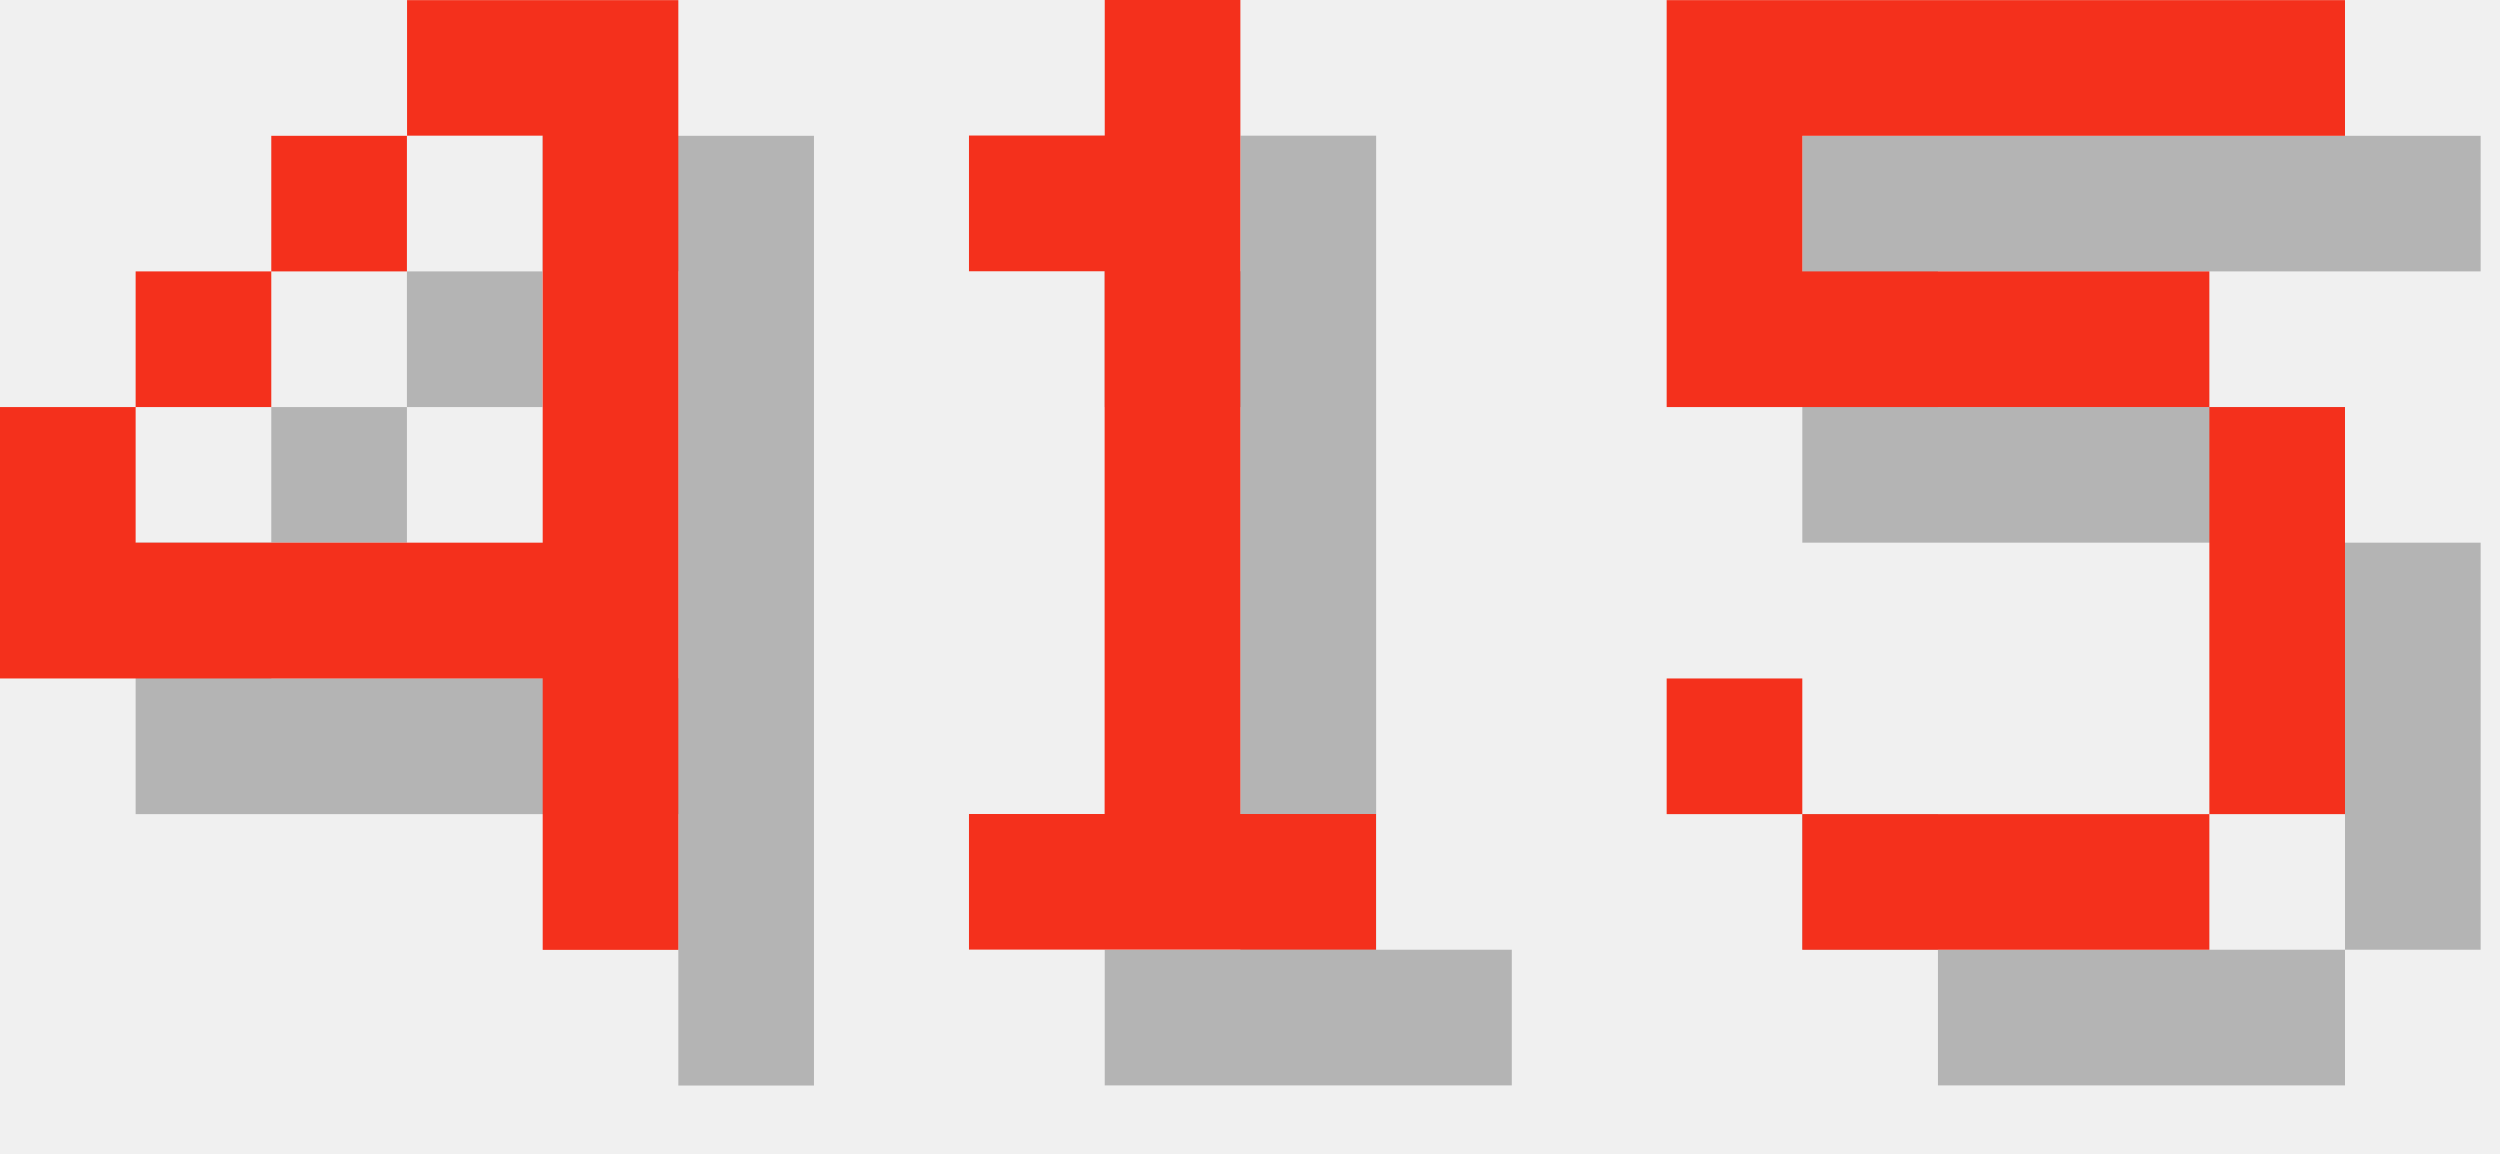
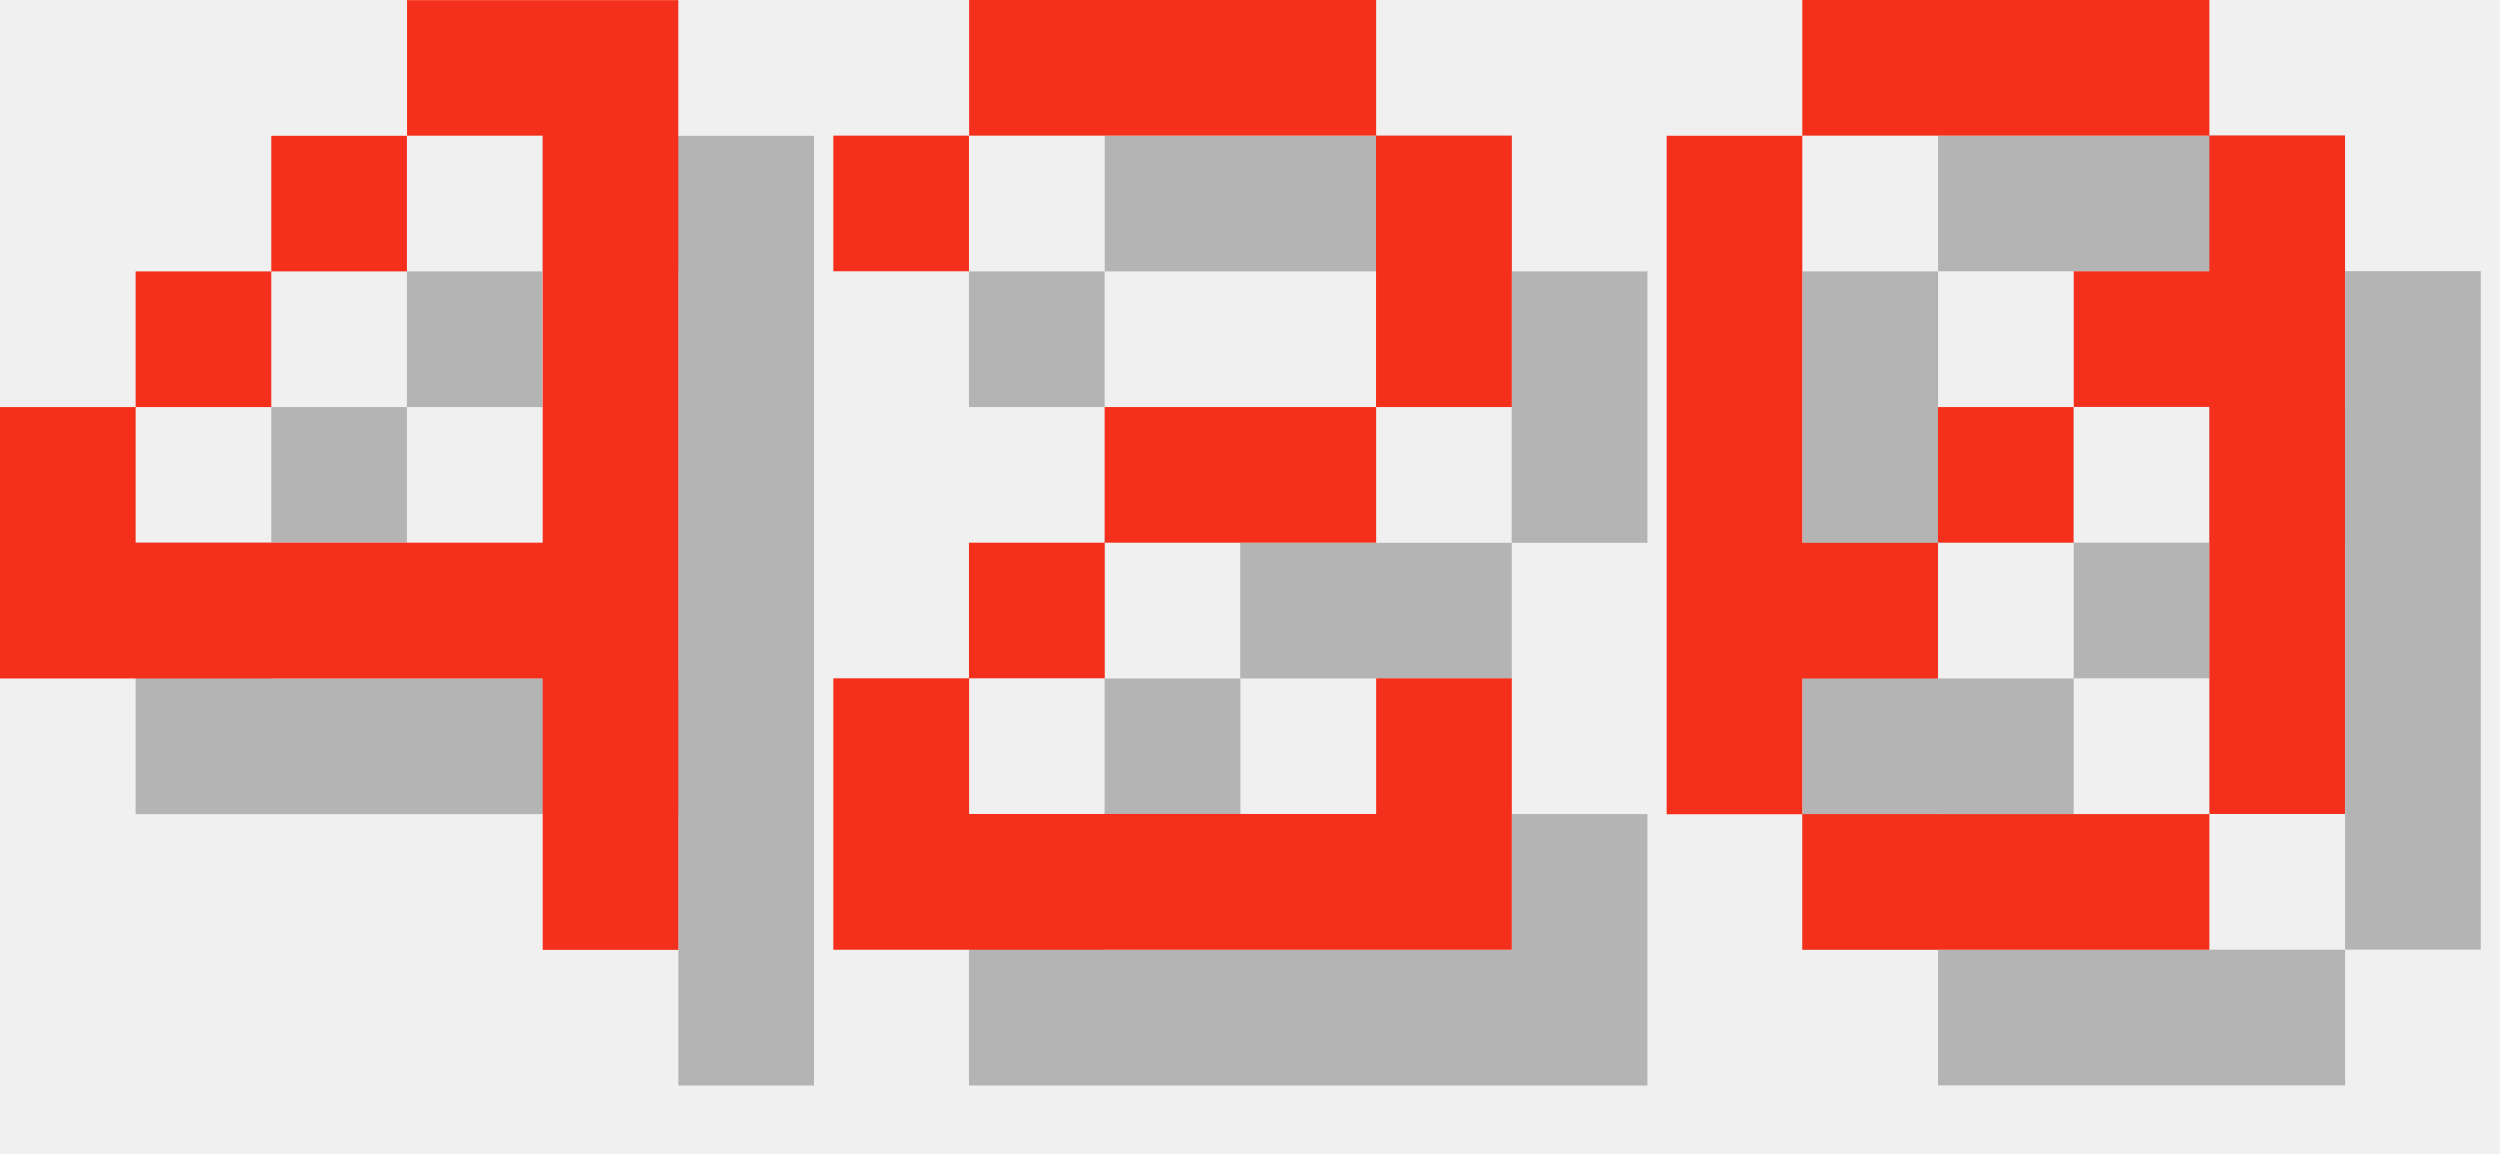
<svg xmlns="http://www.w3.org/2000/svg" version="1.1" width="78.0" height="36">
  <style>
        .text-foreground {
            fill: #F4301C;
        }
        .text-shadow {
            fill: #000000;
            fill-opacity: 0.25;
        }
    </style>
  <g class="digit" id="digit_4" transform="translate(0.0, 0), scale(4)">
    <path id="digit_4_shadow" class="text-shadow" d="m4.233 1.058v1.058h1.058v3.175h-3.175v-1.058h-1.058v2.117h4.233v2.117h1.058v-7.408h-2.117zm-2.117 3.175h1.058v-1.058h-1.058v1.058zm1.058-1.058h1.058v-1.058h-1.058v1.058z" fill-opacity=".5" style="paint-order:stroke fill markers" />
    <path id="digit_4_fg" class="text-foreground" d="m3.175 0v1.058h1.058v3.175h-3.175v-1.058h-1.058v2.117h4.233v2.117h1.058v-7.408h-2.117zm-2.117 3.175h1.058v-1.058h-1.058v1.058zm1.058-1.058h1.058v-1.058h-1.058v1.058z" fill="#fff" style="paint-order:stroke fill markers" />
  </g>
-   <g class="digit" id="digit_1" transform="translate(26.0, 0), scale(4)">
-     <path id="digit_1_shadow" class="text-shadow" d="m2.117 2.117v1.058h1.058v4.233h-1.058v1.058h3.175v-1.058h-1.058v-6.35h-1.058v1.058h-1.058z" fill-opacity=".5" style="paint-order:stroke fill markers" />
-     <path id="digit_1_fg" class="text-foreground" d="m1.058 1.058v1.058h1.058v4.233h-1.058v1.058h3.175v-1.058h-1.058v-6.35h-1.058v1.058h-1.058z" fill="#fff" style="paint-order:stroke fill markers" />
+   <g class="digit" id="digit_2" transform="translate(26.0, 0), scale(4)">
+     <path id="digit_2_shadow" class="text-shadow" d="m1.058 2.117v1.058h1.058v-1.058h3.175v2.117h-2.117v1.058h-1.058v1.058h-1.058v2.117h5.292v-2.117h-1.058v1.058h-3.175v-1.058h1.058v-1.058h2.117v-1.058h1.058v-2.117h-1.058v-1.058h-3.175v1.058h-1.058z" fill-opacity=".5" style="paint-order:stroke fill markers" />
+     <path id="digit_2_fg" class="text-foreground" d="m0 1.058v1.058h1.058v-1.058h3.175v2.117h-2.117v1.058h-1.058v1.058h-1.058v2.117h5.292v-2.117h-1.058v1.058h-3.175v-1.058h1.058v-1.058h2.117v-1.058h1.058v-2.117h-1.058v-1.058h-3.175v1.058h-1.058z" fill="#fff" style="paint-order:stroke fill markers" />
  </g>
-   <g class="digit" id="digit_5" transform="translate(52.0, 0), scale(4)">
-     <path id="digit_5_shadow" class="text-shadow" d="m1.058 1.058v3.175h4.233v3.175h-3.175v-1.058h-1.058v1.058h1.058v1.058h3.175v-1.058h1.058v-3.175h-1.058v-1.058h-3.175v-1.058h4.233v-1.058h-5.292z" fill-opacity=".5" style="paint-order:stroke fill markers" />
-     <path id="digit_5_fg" class="text-foreground" d="m0 0v3.175h4.233v3.175h-3.175v-1.058h-1.058v1.058h1.058v1.058h3.175v-1.058h1.058v-3.175h-1.058v-1.058h-3.175v-1.058h4.233v-1.058h-5.292z" fill="#fff" style="paint-order:stroke fill markers" />
+   <g class="digit" id="digit_0" transform="translate(52.0, 0), scale(4)">
+     <path id="digit_0_shadow" class="text-shadow" d="m2.117 1.058v1.058h3.175v-1.058h-3.175zm3.175 1.058v1.058h-1.058v1.058h1.058v3.175h1.058v-5.292h-1.058zm0 5.292h-3.175v1.058h3.175v-1.058zm-3.175 0v-1.058h1.058v-1.058h-1.058v-3.175h-1.058v5.292h1.058zm1.058-2.117h1.058v-1.058h-1.058v1.058z" fill-opacity=".5" style="paint-order:stroke fill markers" />
+     <path id="digit_0_fg" class="text-foreground" d="m1.058 0v1.058h3.175v-1.058h-3.175zm3.175 1.058v1.058h-1.058v1.058h1.058v3.175h1.058v-5.292h-1.058zm0 5.292h-3.175v1.058h3.175v-1.058zm-3.175 0v-1.058h1.058v-1.058h-1.058v-3.175h-1.058v5.292h1.058zm1.058-2.117h1.058v-1.058h-1.058v1.058z" fill="#fff" style="paint-order:stroke fill markers" />
  </g>
</svg>
